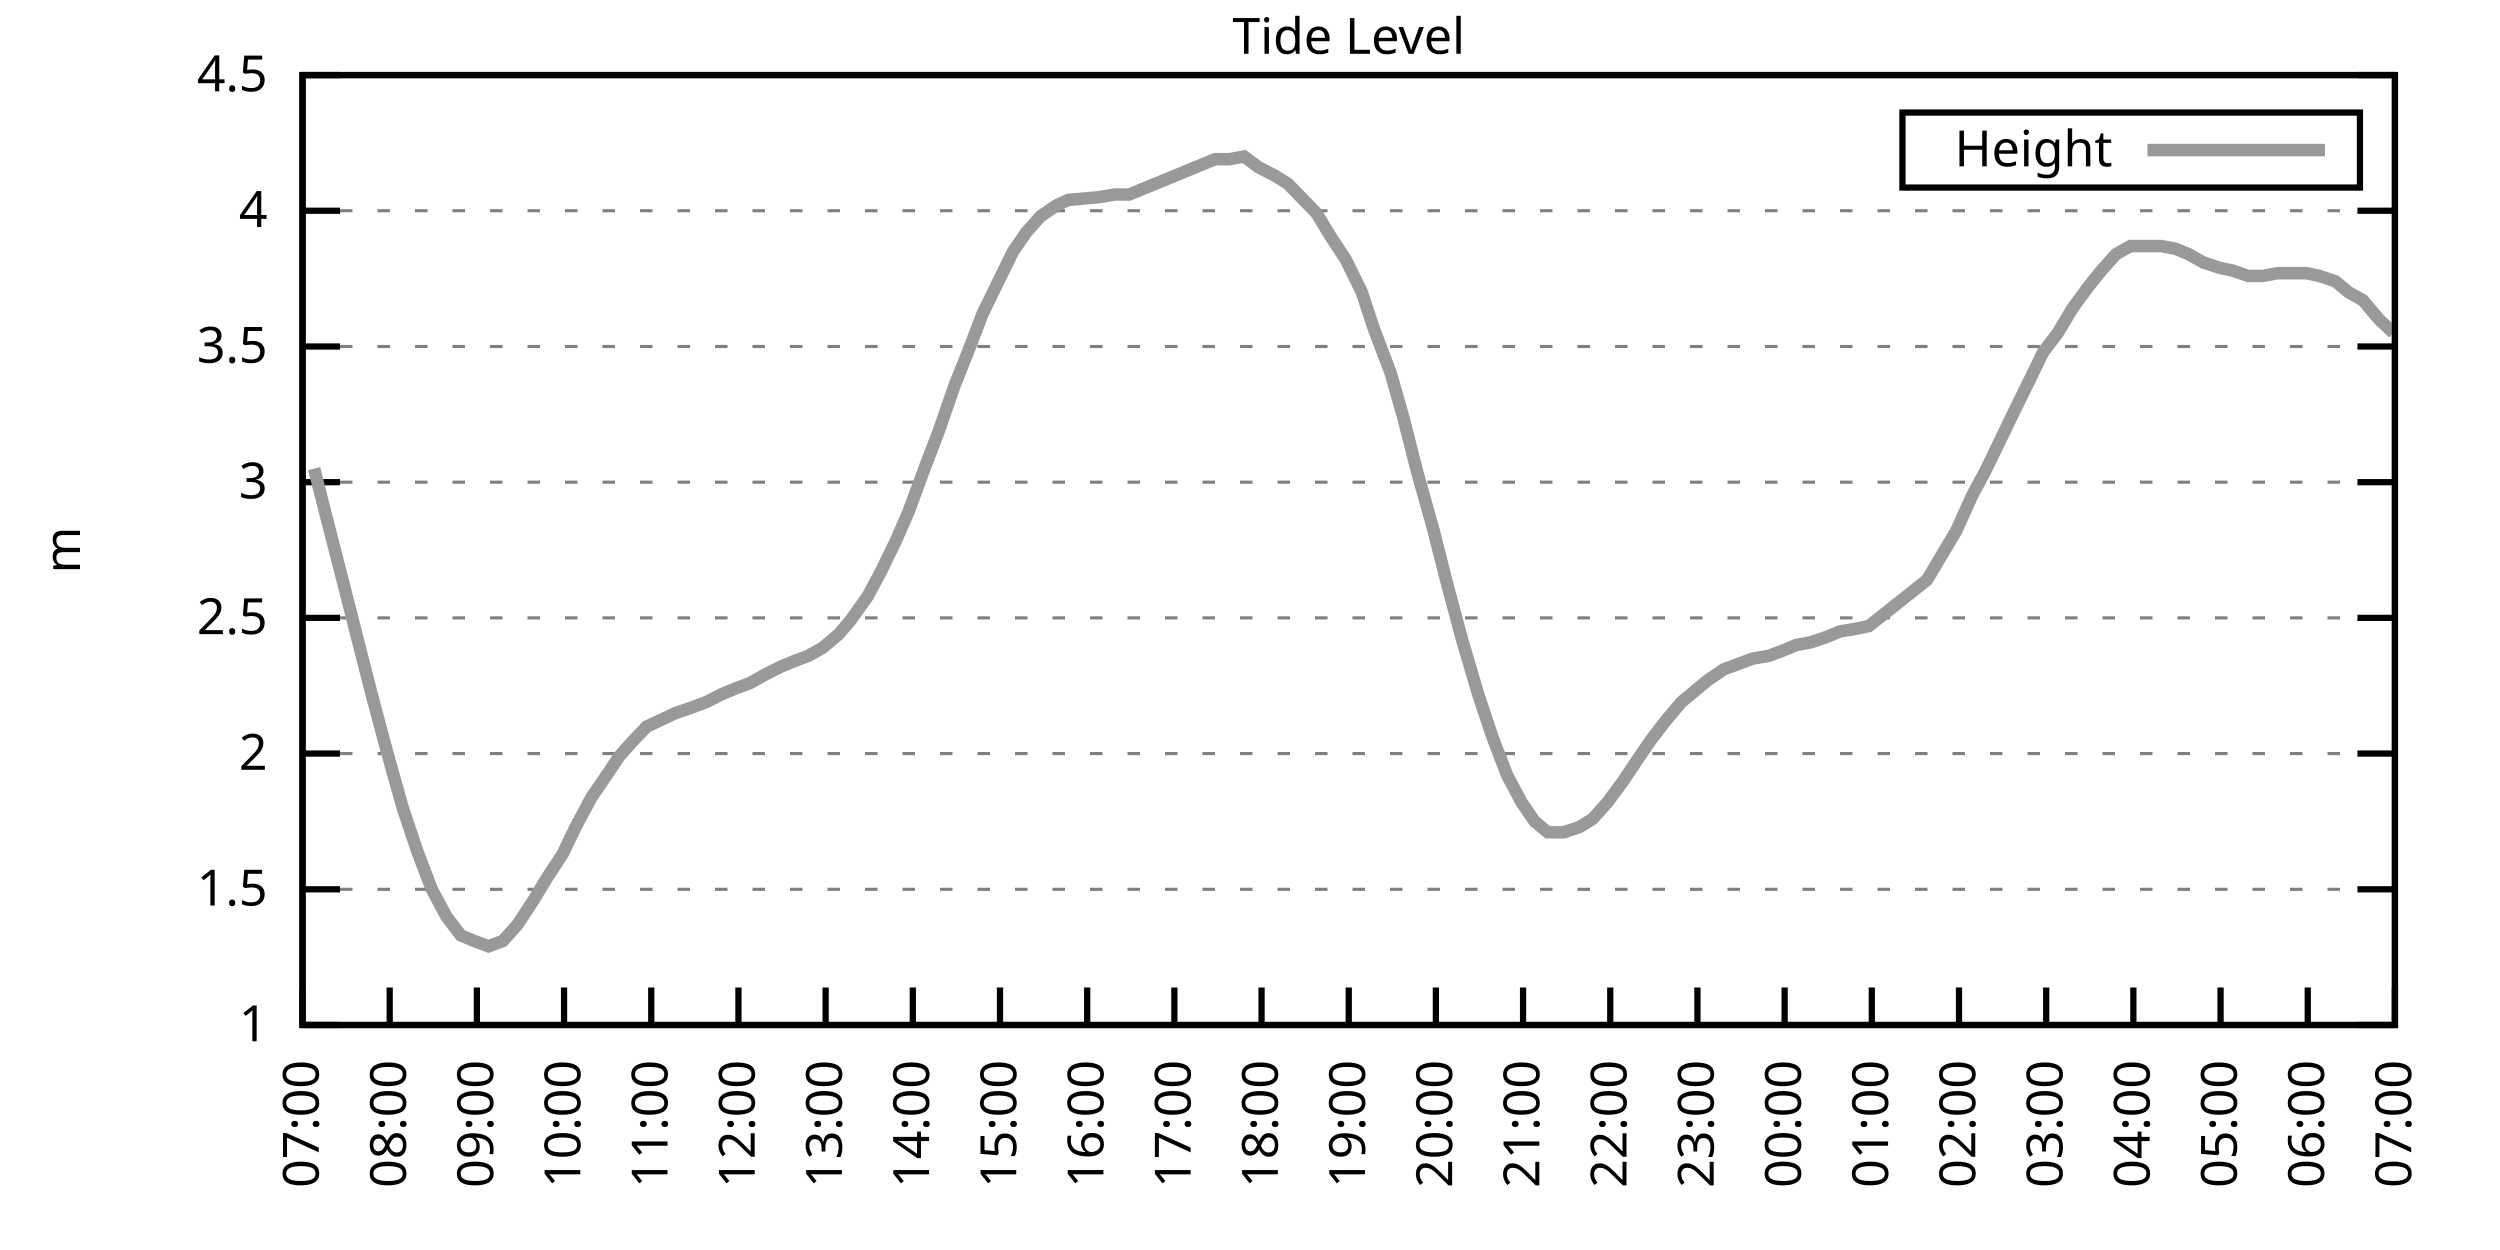
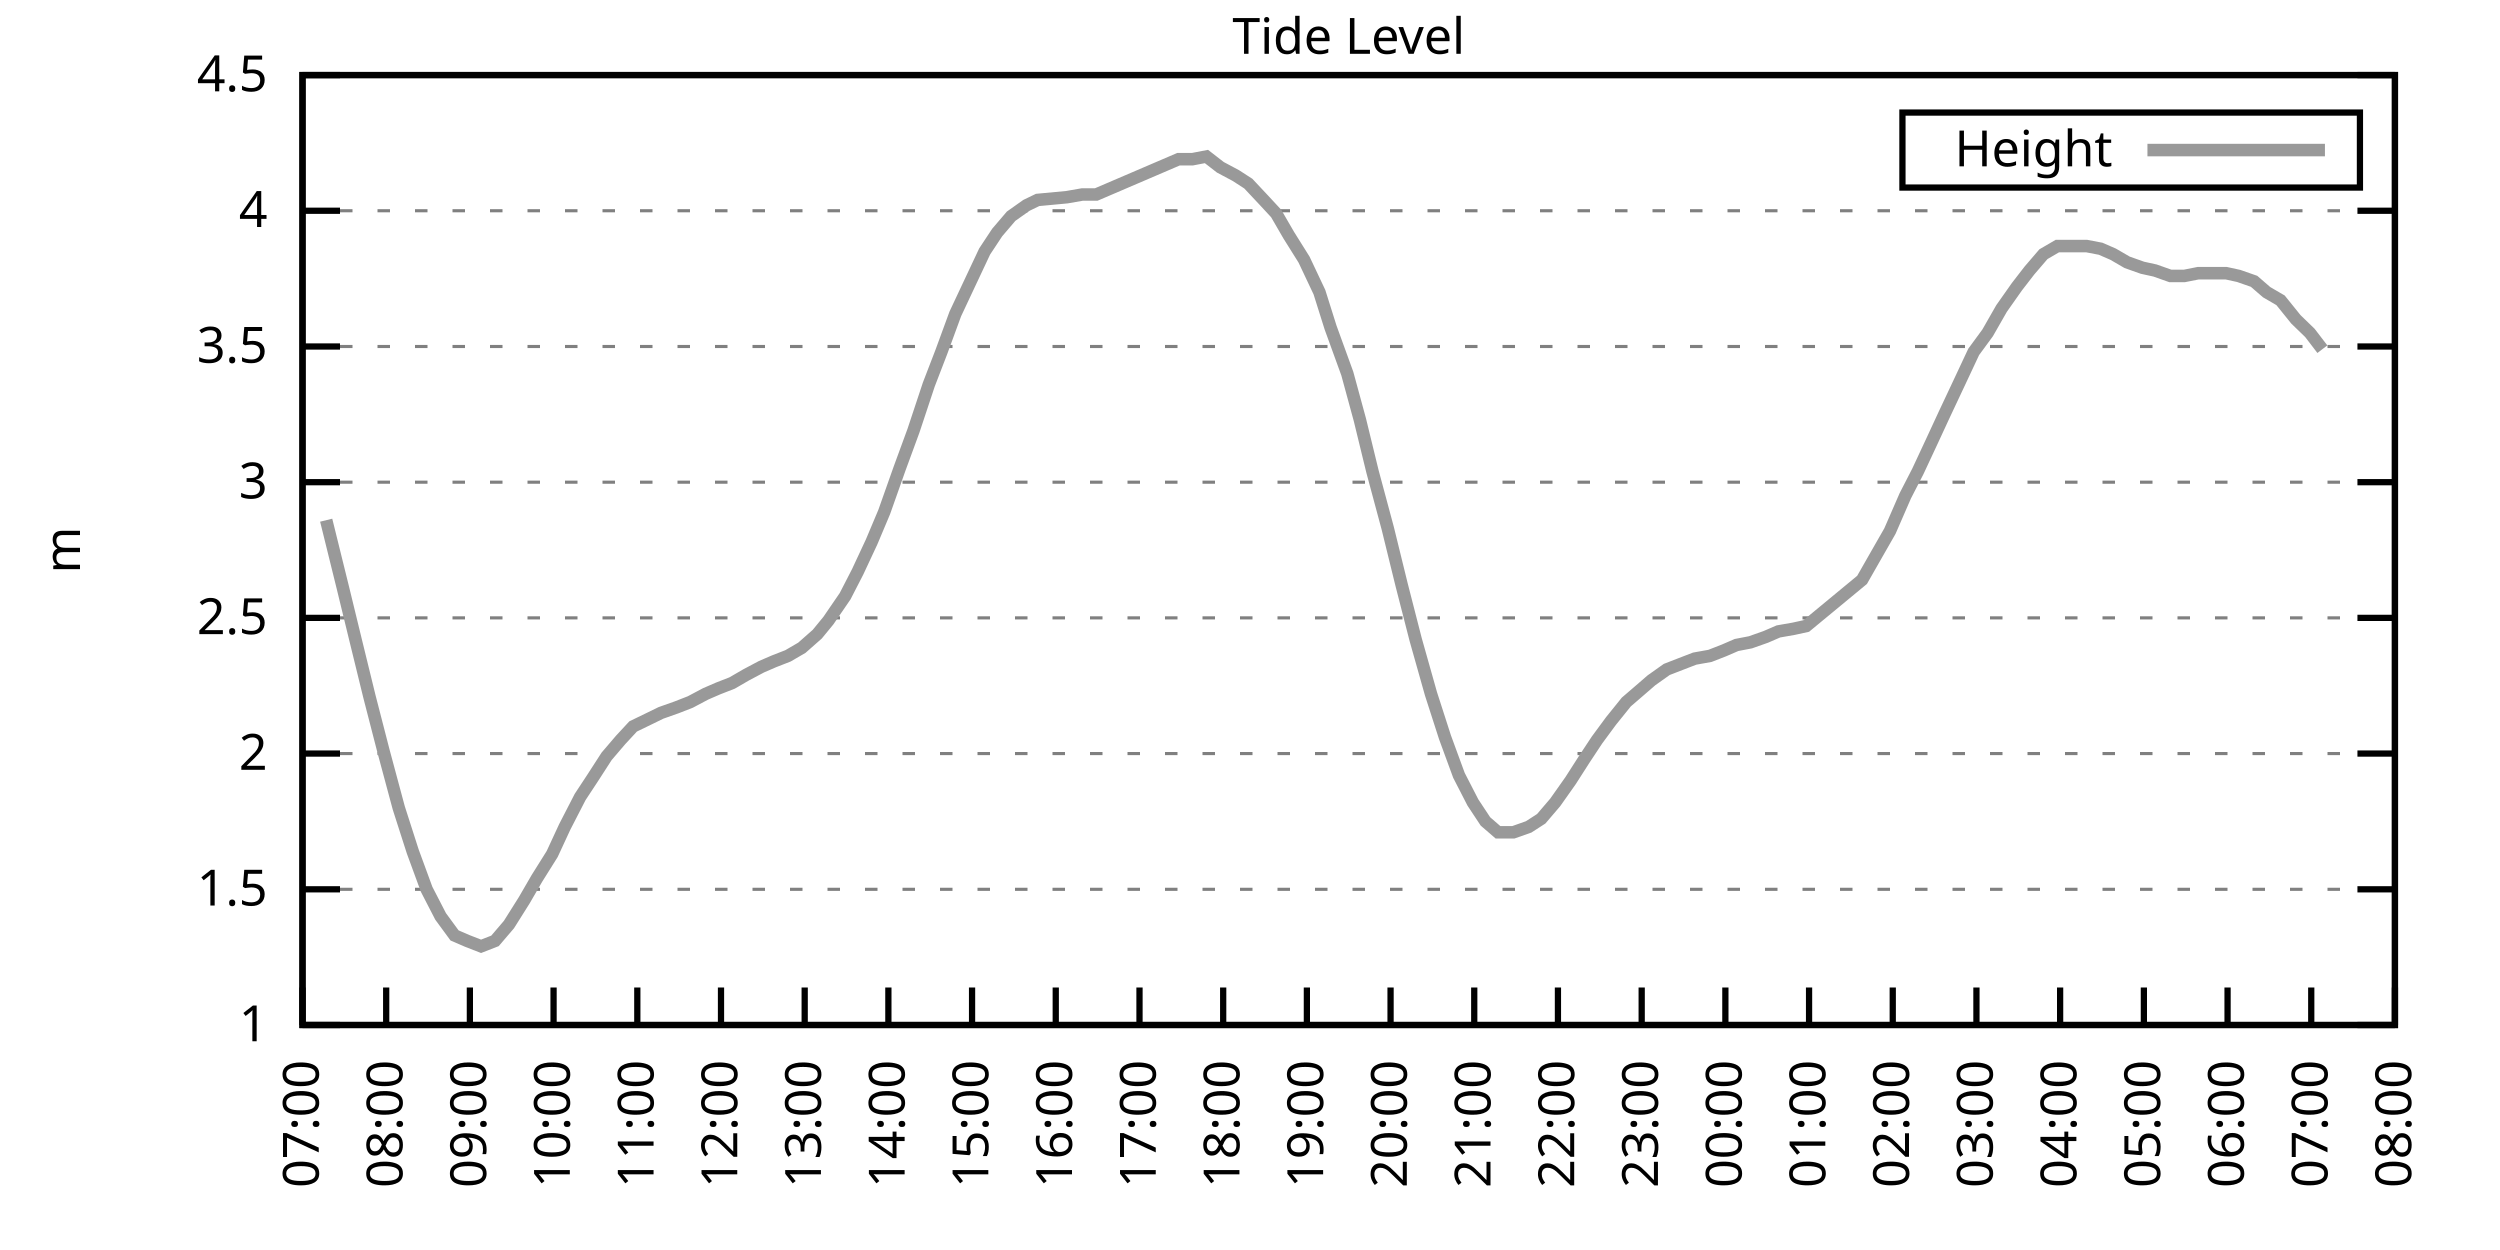
<svg xmlns="http://www.w3.org/2000/svg" xmlns:xlink="http://www.w3.org/1999/xlink" width="400" height="200" viewBox="0 0 400 200">
  <g id="gnuplot_canvas">
    <rect x="0" y="0" width="400" height="200" fill="none" />
    <defs>
      <circle id="gpDot" r="0.5" stroke-width="0.5" stroke="currentColor" />
      <path id="gpPt0" stroke-width="0.333" stroke="currentColor" d="M-1,0 h2 M0,-1 v2" />
      <path id="gpPt1" stroke-width="0.333" stroke="currentColor" d="M-1,-1 L1,1 M1,-1 L-1,1" />
      <path id="gpPt2" stroke-width="0.333" stroke="currentColor" d="M-1,0 L1,0 M0,-1 L0,1 M-1,-1 L1,1 M-1,1 L1,-1" />
      <rect id="gpPt3" stroke-width="0.333" stroke="currentColor" x="-1" y="-1" width="2" height="2" />
      <rect id="gpPt4" stroke-width="0.333" stroke="currentColor" fill="currentColor" x="-1" y="-1" width="2" height="2" />
      <circle id="gpPt5" stroke-width="0.333" stroke="currentColor" cx="0" cy="0" r="1" />
      <use xlink:href="#gpPt5" id="gpPt6" fill="currentColor" stroke="none" />
      <path id="gpPt7" stroke-width="0.333" stroke="currentColor" d="M0,-1.33 L-1.33,0.67 L1.33,0.67 z" />
      <use xlink:href="#gpPt7" id="gpPt8" fill="currentColor" stroke="none" />
      <use xlink:href="#gpPt7" id="gpPt9" stroke="currentColor" transform="rotate(180)" />
      <use xlink:href="#gpPt9" id="gpPt10" fill="currentColor" stroke="none" />
      <use xlink:href="#gpPt3" id="gpPt11" stroke="currentColor" transform="rotate(45)" />
      <use xlink:href="#gpPt11" id="gpPt12" fill="currentColor" stroke="none" />
      <path id="gpPt13" stroke-width="0.333" stroke="currentColor" d="M0,1.330 L1.265,0.411 L0.782,-1.067 L-0.782,-1.076 L-1.265,0.411 z" />
      <use xlink:href="#gpPt13" id="gpPt14" fill="currentColor" stroke="none" />
      <filter id="textbox" filterUnits="objectBoundingBox" x="0" y="0" height="1" width="1">
        <feFlood flood-color="white" flood-opacity="1" result="bgnd" />
        <feComposite in="SourceGraphic" in2="bgnd" operator="atop" />
      </filter>
      <filter id="greybox" filterUnits="objectBoundingBox" x="0" y="0" height="1" width="1">
        <feFlood flood-color="lightgrey" flood-opacity="1" result="grey" />
        <feComposite in="SourceGraphic" in2="grey" operator="atop" />
      </filter>
    </defs>
    <g fill="none" color="white" stroke="currentColor" stroke-width="1.00" stroke-linecap="butt" stroke-linejoin="miter">
</g>
    <g fill="none" color="black" stroke="currentColor" stroke-width="1.00" stroke-linecap="butt" stroke-linejoin="miter">
      <g stroke="none" shape-rendering="crispEdges">
        <polygon fill="rgb(255, 255, 255)" points="48.40,164.00 383.18,164.00 383.18,12.02 48.40,12.02 " />
      </g>
    </g>
    <g fill="none" color="black" stroke="currentColor" stroke-width="1.00" stroke-linecap="butt" stroke-linejoin="miter">
</g>
    <g fill="none" color="black" stroke="black" stroke-width="0.50" stroke-linecap="butt" stroke-linejoin="miter">
</g>
    <g fill="none" color="gray" stroke="currentColor" stroke-width="0.50" stroke-linecap="butt" stroke-linejoin="miter">
      <path stroke="gray" stroke-dasharray="2,4" class="gridline" d="M48.40,164.00 L383.19,164.00  " />
    </g>
    <g fill="none" color="gray" stroke="gray" stroke-width="1.00" stroke-linecap="butt" stroke-linejoin="miter">
</g>
    <g fill="none" color="black" stroke="currentColor" stroke-width="1.00" stroke-linecap="butt" stroke-linejoin="miter">
      <path stroke="black" d="M48.40,164.00 L54.40,164.00 M383.19,164.00 L377.19,164.00  " />
      <g transform="translate(42.80,166.60)" stroke="none" fill="black" font-family="Sans" font-size="8.00" text-anchor="end">
        <text>
          <tspan font-family="Sans"> 1</tspan>
        </text>
      </g>
    </g>
    <g fill="none" color="black" stroke="currentColor" stroke-width="1.00" stroke-linecap="butt" stroke-linejoin="miter">
</g>
    <g fill="none" color="black" stroke="black" stroke-width="0.50" stroke-linecap="butt" stroke-linejoin="miter">
</g>
    <g fill="none" color="gray" stroke="currentColor" stroke-width="0.50" stroke-linecap="butt" stroke-linejoin="miter">
      <path stroke="gray" stroke-dasharray="2,4" class="gridline" d="M48.40,142.29 L383.19,142.29  " />
    </g>
    <g fill="none" color="gray" stroke="gray" stroke-width="1.00" stroke-linecap="butt" stroke-linejoin="miter">
</g>
    <g fill="none" color="black" stroke="currentColor" stroke-width="1.00" stroke-linecap="butt" stroke-linejoin="miter">
      <path stroke="black" d="M48.40,142.29 L54.40,142.29 M383.19,142.29 L377.19,142.29  " />
      <g transform="translate(42.80,144.89)" stroke="none" fill="black" font-family="Sans" font-size="8.00" text-anchor="end">
        <text>
          <tspan font-family="Sans"> 1.5</tspan>
        </text>
      </g>
    </g>
    <g fill="none" color="black" stroke="currentColor" stroke-width="1.00" stroke-linecap="butt" stroke-linejoin="miter">
</g>
    <g fill="none" color="black" stroke="black" stroke-width="0.50" stroke-linecap="butt" stroke-linejoin="miter">
</g>
    <g fill="none" color="gray" stroke="currentColor" stroke-width="0.50" stroke-linecap="butt" stroke-linejoin="miter">
      <path stroke="gray" stroke-dasharray="2,4" class="gridline" d="M48.40,120.57 L383.19,120.57  " />
    </g>
    <g fill="none" color="gray" stroke="gray" stroke-width="1.00" stroke-linecap="butt" stroke-linejoin="miter">
</g>
    <g fill="none" color="black" stroke="currentColor" stroke-width="1.00" stroke-linecap="butt" stroke-linejoin="miter">
      <path stroke="black" d="M48.40,120.57 L54.40,120.57 M383.19,120.57 L377.19,120.57  " />
      <g transform="translate(42.80,123.17)" stroke="none" fill="black" font-family="Sans" font-size="8.00" text-anchor="end">
        <text>
          <tspan font-family="Sans"> 2</tspan>
        </text>
      </g>
    </g>
    <g fill="none" color="black" stroke="currentColor" stroke-width="1.00" stroke-linecap="butt" stroke-linejoin="miter">
</g>
    <g fill="none" color="black" stroke="black" stroke-width="0.50" stroke-linecap="butt" stroke-linejoin="miter">
</g>
    <g fill="none" color="gray" stroke="currentColor" stroke-width="0.50" stroke-linecap="butt" stroke-linejoin="miter">
      <path stroke="gray" stroke-dasharray="2,4" class="gridline" d="M48.40,98.86 L383.19,98.86  " />
    </g>
    <g fill="none" color="gray" stroke="gray" stroke-width="1.00" stroke-linecap="butt" stroke-linejoin="miter">
</g>
    <g fill="none" color="black" stroke="currentColor" stroke-width="1.00" stroke-linecap="butt" stroke-linejoin="miter">
      <path stroke="black" d="M48.40,98.86 L54.40,98.86 M383.19,98.86 L377.19,98.86  " />
      <g transform="translate(42.80,101.46)" stroke="none" fill="black" font-family="Sans" font-size="8.00" text-anchor="end">
        <text>
          <tspan font-family="Sans"> 2.5</tspan>
        </text>
      </g>
    </g>
    <g fill="none" color="black" stroke="currentColor" stroke-width="1.00" stroke-linecap="butt" stroke-linejoin="miter">
</g>
    <g fill="none" color="black" stroke="black" stroke-width="0.50" stroke-linecap="butt" stroke-linejoin="miter">
</g>
    <g fill="none" color="gray" stroke="currentColor" stroke-width="0.50" stroke-linecap="butt" stroke-linejoin="miter">
      <path stroke="gray" stroke-dasharray="2,4" class="gridline" d="M48.40,77.15 L383.19,77.15  " />
    </g>
    <g fill="none" color="gray" stroke="gray" stroke-width="1.00" stroke-linecap="butt" stroke-linejoin="miter">
</g>
    <g fill="none" color="black" stroke="currentColor" stroke-width="1.00" stroke-linecap="butt" stroke-linejoin="miter">
      <path stroke="black" d="M48.40,77.15 L54.40,77.15 M383.19,77.15 L377.19,77.15  " />
      <g transform="translate(42.80,79.75)" stroke="none" fill="black" font-family="Sans" font-size="8.00" text-anchor="end">
        <text>
          <tspan font-family="Sans"> 3</tspan>
        </text>
      </g>
    </g>
    <g fill="none" color="black" stroke="currentColor" stroke-width="1.00" stroke-linecap="butt" stroke-linejoin="miter">
</g>
    <g fill="none" color="black" stroke="black" stroke-width="0.50" stroke-linecap="butt" stroke-linejoin="miter">
</g>
    <g fill="none" color="gray" stroke="currentColor" stroke-width="0.50" stroke-linecap="butt" stroke-linejoin="miter">
      <path stroke="gray" stroke-dasharray="2,4" class="gridline" d="M48.40,55.44 L383.19,55.44  " />
    </g>
    <g fill="none" color="gray" stroke="gray" stroke-width="1.00" stroke-linecap="butt" stroke-linejoin="miter">
</g>
    <g fill="none" color="black" stroke="currentColor" stroke-width="1.00" stroke-linecap="butt" stroke-linejoin="miter">
      <path stroke="black" d="M48.40,55.44 L54.40,55.44 M383.19,55.44 L377.19,55.44  " />
      <g transform="translate(42.80,58.04)" stroke="none" fill="black" font-family="Sans" font-size="8.00" text-anchor="end">
        <text>
          <tspan font-family="Sans"> 3.5</tspan>
        </text>
      </g>
    </g>
    <g fill="none" color="black" stroke="currentColor" stroke-width="1.00" stroke-linecap="butt" stroke-linejoin="miter">
</g>
    <g fill="none" color="black" stroke="black" stroke-width="0.50" stroke-linecap="butt" stroke-linejoin="miter">
</g>
    <g fill="none" color="gray" stroke="currentColor" stroke-width="0.50" stroke-linecap="butt" stroke-linejoin="miter">
      <path stroke="gray" stroke-dasharray="2,4" class="gridline" d="M48.40,33.72 L383.19,33.72  " />
    </g>
    <g fill="none" color="gray" stroke="gray" stroke-width="1.00" stroke-linecap="butt" stroke-linejoin="miter">
</g>
    <g fill="none" color="black" stroke="currentColor" stroke-width="1.00" stroke-linecap="butt" stroke-linejoin="miter">
      <path stroke="black" d="M48.40,33.72 L54.40,33.72 M383.19,33.72 L377.19,33.72  " />
      <g transform="translate(42.80,36.32)" stroke="none" fill="black" font-family="Sans" font-size="8.00" text-anchor="end">
        <text>
          <tspan font-family="Sans"> 4</tspan>
        </text>
      </g>
    </g>
    <g fill="none" color="black" stroke="currentColor" stroke-width="1.00" stroke-linecap="butt" stroke-linejoin="miter">
</g>
    <g fill="none" color="black" stroke="black" stroke-width="0.50" stroke-linecap="butt" stroke-linejoin="miter">
</g>
    <g fill="none" color="gray" stroke="currentColor" stroke-width="0.50" stroke-linecap="butt" stroke-linejoin="miter">
      <path stroke="gray" stroke-dasharray="2,4" class="gridline" d="M48.40,12.01 L383.19,12.01  " />
    </g>
    <g fill="none" color="gray" stroke="gray" stroke-width="1.00" stroke-linecap="butt" stroke-linejoin="miter">
</g>
    <g fill="none" color="black" stroke="currentColor" stroke-width="1.00" stroke-linecap="butt" stroke-linejoin="miter">
      <path stroke="black" d="M48.40,12.01 L54.40,12.01 M383.19,12.01 L377.19,12.01  " />
      <g transform="translate(42.80,14.61)" stroke="none" fill="black" font-family="Sans" font-size="8.00" text-anchor="end">
        <text>
          <tspan font-family="Sans"> 4.5</tspan>
        </text>
      </g>
    </g>
    <g fill="none" color="black" stroke="currentColor" stroke-width="1.00" stroke-linecap="butt" stroke-linejoin="miter">
      <path stroke="black" d="M48.40,164.00 L48.40,158.00  " />
      <g transform="translate(51.00,169.60) rotate(270.00)" stroke="none" fill="black" font-family="Sans" font-size="8.00" text-anchor="end">
        <text>
          <tspan font-family="Sans">07:00</tspan>
        </text>
      </g>
    </g>
    <g fill="none" color="black" stroke="currentColor" stroke-width="1.00" stroke-linecap="butt" stroke-linejoin="miter">
-       <path stroke="black" d="M62.35,164.00 L62.35,158.00  " />
-       <g transform="translate(64.95,169.60) rotate(270.00)" stroke="none" fill="black" font-family="Sans" font-size="8.00" text-anchor="end">
+       <path stroke="black" d="M61.79,164.00 L61.79,158.00  " />
+       <g transform="translate(64.39,169.60) rotate(270.00)" stroke="none" fill="black" font-family="Sans" font-size="8.00" text-anchor="end">
        <text>
          <tspan font-family="Sans">08:00</tspan>
        </text>
      </g>
    </g>
    <g fill="none" color="black" stroke="currentColor" stroke-width="1.00" stroke-linecap="butt" stroke-linejoin="miter">
-       <path stroke="black" d="M76.30,164.00 L76.30,158.00  " />
-       <g transform="translate(78.90,169.60) rotate(270.00)" stroke="none" fill="black" font-family="Sans" font-size="8.00" text-anchor="end">
+       <path stroke="black" d="M75.18,164.00 L75.18,158.00  " />
+       <g transform="translate(77.78,169.60) rotate(270.00)" stroke="none" fill="black" font-family="Sans" font-size="8.00" text-anchor="end">
        <text>
          <tspan font-family="Sans">09:00</tspan>
        </text>
      </g>
    </g>
    <g fill="none" color="black" stroke="currentColor" stroke-width="1.00" stroke-linecap="butt" stroke-linejoin="miter">
-       <path stroke="black" d="M90.25,164.00 L90.25,158.00  " />
-       <g transform="translate(92.85,169.60) rotate(270.00)" stroke="none" fill="black" font-family="Sans" font-size="8.00" text-anchor="end">
+       <path stroke="black" d="M88.57,164.00 L88.57,158.00  " />
+       <g transform="translate(91.17,169.60) rotate(270.00)" stroke="none" fill="black" font-family="Sans" font-size="8.00" text-anchor="end">
        <text>
          <tspan font-family="Sans">10:00</tspan>
        </text>
      </g>
    </g>
    <g fill="none" color="black" stroke="currentColor" stroke-width="1.00" stroke-linecap="butt" stroke-linejoin="miter">
-       <path stroke="black" d="M104.20,164.00 L104.20,158.00  " />
-       <g transform="translate(106.80,169.60) rotate(270.00)" stroke="none" fill="black" font-family="Sans" font-size="8.00" text-anchor="end">
+       <path stroke="black" d="M101.97,164.00 L101.97,158.00  " />
+       <g transform="translate(104.57,169.60) rotate(270.00)" stroke="none" fill="black" font-family="Sans" font-size="8.00" text-anchor="end">
        <text>
          <tspan font-family="Sans">11:00</tspan>
        </text>
      </g>
    </g>
    <g fill="none" color="black" stroke="currentColor" stroke-width="1.00" stroke-linecap="butt" stroke-linejoin="miter">
-       <path stroke="black" d="M118.15,164.00 L118.15,158.00  " />
-       <g transform="translate(120.75,169.60) rotate(270.00)" stroke="none" fill="black" font-family="Sans" font-size="8.00" text-anchor="end">
+       <path stroke="black" d="M115.36,164.00 L115.36,158.00  " />
+       <g transform="translate(117.96,169.60) rotate(270.00)" stroke="none" fill="black" font-family="Sans" font-size="8.00" text-anchor="end">
        <text>
          <tspan font-family="Sans">12:00</tspan>
        </text>
      </g>
    </g>
    <g fill="none" color="black" stroke="currentColor" stroke-width="1.00" stroke-linecap="butt" stroke-linejoin="miter">
-       <path stroke="black" d="M132.10,164.00 L132.10,158.00  " />
-       <g transform="translate(134.70,169.60) rotate(270.00)" stroke="none" fill="black" font-family="Sans" font-size="8.00" text-anchor="end">
+       <path stroke="black" d="M128.75,164.00 L128.75,158.00  " />
+       <g transform="translate(131.35,169.60) rotate(270.00)" stroke="none" fill="black" font-family="Sans" font-size="8.00" text-anchor="end">
        <text>
          <tspan font-family="Sans">13:00</tspan>
        </text>
      </g>
    </g>
    <g fill="none" color="black" stroke="currentColor" stroke-width="1.00" stroke-linecap="butt" stroke-linejoin="miter">
-       <path stroke="black" d="M146.05,164.00 L146.05,158.00  " />
-       <g transform="translate(148.65,169.60) rotate(270.00)" stroke="none" fill="black" font-family="Sans" font-size="8.00" text-anchor="end">
+       <path stroke="black" d="M142.14,164.00 L142.14,158.00  " />
+       <g transform="translate(144.74,169.60) rotate(270.00)" stroke="none" fill="black" font-family="Sans" font-size="8.00" text-anchor="end">
        <text>
          <tspan font-family="Sans">14:00</tspan>
        </text>
      </g>
    </g>
    <g fill="none" color="black" stroke="currentColor" stroke-width="1.00" stroke-linecap="butt" stroke-linejoin="miter">
-       <path stroke="black" d="M160.00,164.00 L160.00,158.00  " />
-       <g transform="translate(162.60,169.60) rotate(270.00)" stroke="none" fill="black" font-family="Sans" font-size="8.00" text-anchor="end">
+       <path stroke="black" d="M155.53,164.00 L155.53,158.00  " />
+       <g transform="translate(158.13,169.60) rotate(270.00)" stroke="none" fill="black" font-family="Sans" font-size="8.00" text-anchor="end">
        <text>
          <tspan font-family="Sans">15:00</tspan>
        </text>
      </g>
    </g>
    <g fill="none" color="black" stroke="currentColor" stroke-width="1.00" stroke-linecap="butt" stroke-linejoin="miter">
-       <path stroke="black" d="M173.95,164.00 L173.95,158.00  " />
-       <g transform="translate(176.55,169.60) rotate(270.00)" stroke="none" fill="black" font-family="Sans" font-size="8.00" text-anchor="end">
+       <path stroke="black" d="M168.92,164.00 L168.92,158.00  " />
+       <g transform="translate(171.52,169.60) rotate(270.00)" stroke="none" fill="black" font-family="Sans" font-size="8.00" text-anchor="end">
        <text>
          <tspan font-family="Sans">16:00</tspan>
        </text>
      </g>
    </g>
    <g fill="none" color="black" stroke="currentColor" stroke-width="1.00" stroke-linecap="butt" stroke-linejoin="miter">
-       <path stroke="black" d="M187.90,164.00 L187.90,158.00  " />
-       <g transform="translate(190.50,169.60) rotate(270.00)" stroke="none" fill="black" font-family="Sans" font-size="8.00" text-anchor="end">
+       <path stroke="black" d="M182.32,164.00 L182.32,158.00  " />
+       <g transform="translate(184.92,169.60) rotate(270.00)" stroke="none" fill="black" font-family="Sans" font-size="8.00" text-anchor="end">
        <text>
          <tspan font-family="Sans">17:00</tspan>
        </text>
      </g>
    </g>
    <g fill="none" color="black" stroke="currentColor" stroke-width="1.00" stroke-linecap="butt" stroke-linejoin="miter">
-       <path stroke="black" d="M201.85,164.00 L201.85,158.00  " />
-       <g transform="translate(204.45,169.60) rotate(270.00)" stroke="none" fill="black" font-family="Sans" font-size="8.00" text-anchor="end">
+       <path stroke="black" d="M195.71,164.00 L195.71,158.00  " />
+       <g transform="translate(198.31,169.60) rotate(270.00)" stroke="none" fill="black" font-family="Sans" font-size="8.00" text-anchor="end">
        <text>
          <tspan font-family="Sans">18:00</tspan>
        </text>
      </g>
    </g>
    <g fill="none" color="black" stroke="currentColor" stroke-width="1.00" stroke-linecap="butt" stroke-linejoin="miter">
-       <path stroke="black" d="M215.80,164.00 L215.80,158.00  " />
-       <g transform="translate(218.40,169.60) rotate(270.00)" stroke="none" fill="black" font-family="Sans" font-size="8.00" text-anchor="end">
+       <path stroke="black" d="M209.10,164.00 L209.10,158.00  " />
+       <g transform="translate(211.70,169.60) rotate(270.00)" stroke="none" fill="black" font-family="Sans" font-size="8.00" text-anchor="end">
        <text>
          <tspan font-family="Sans">19:00</tspan>
        </text>
      </g>
    </g>
    <g fill="none" color="black" stroke="currentColor" stroke-width="1.00" stroke-linecap="butt" stroke-linejoin="miter">
-       <path stroke="black" d="M229.74,164.00 L229.74,158.00  " />
-       <g transform="translate(232.34,169.60) rotate(270.00)" stroke="none" fill="black" font-family="Sans" font-size="8.00" text-anchor="end">
+       <path stroke="black" d="M222.49,164.00 L222.49,158.00  " />
+       <g transform="translate(225.09,169.60) rotate(270.00)" stroke="none" fill="black" font-family="Sans" font-size="8.00" text-anchor="end">
        <text>
          <tspan font-family="Sans">20:00</tspan>
        </text>
      </g>
    </g>
    <g fill="none" color="black" stroke="currentColor" stroke-width="1.00" stroke-linecap="butt" stroke-linejoin="miter">
-       <path stroke="black" d="M243.69,164.00 L243.69,158.00  " />
-       <g transform="translate(246.29,169.60) rotate(270.00)" stroke="none" fill="black" font-family="Sans" font-size="8.00" text-anchor="end">
+       <path stroke="black" d="M235.88,164.00 L235.88,158.00  " />
+       <g transform="translate(238.48,169.60) rotate(270.00)" stroke="none" fill="black" font-family="Sans" font-size="8.00" text-anchor="end">
        <text>
          <tspan font-family="Sans">21:00</tspan>
        </text>
      </g>
    </g>
    <g fill="none" color="black" stroke="currentColor" stroke-width="1.00" stroke-linecap="butt" stroke-linejoin="miter">
-       <path stroke="black" d="M257.64,164.00 L257.64,158.00  " />
-       <g transform="translate(260.24,169.60) rotate(270.00)" stroke="none" fill="black" font-family="Sans" font-size="8.00" text-anchor="end">
+       <path stroke="black" d="M249.27,164.00 L249.27,158.00  " />
+       <g transform="translate(251.87,169.60) rotate(270.00)" stroke="none" fill="black" font-family="Sans" font-size="8.00" text-anchor="end">
        <text>
          <tspan font-family="Sans">22:00</tspan>
        </text>
      </g>
    </g>
    <g fill="none" color="black" stroke="currentColor" stroke-width="1.00" stroke-linecap="butt" stroke-linejoin="miter">
-       <path stroke="black" d="M271.59,164.00 L271.59,158.00  " />
-       <g transform="translate(274.19,169.60) rotate(270.00)" stroke="none" fill="black" font-family="Sans" font-size="8.00" text-anchor="end">
+       <path stroke="black" d="M262.67,164.00 L262.67,158.00  " />
+       <g transform="translate(265.27,169.60) rotate(270.00)" stroke="none" fill="black" font-family="Sans" font-size="8.00" text-anchor="end">
        <text>
          <tspan font-family="Sans">23:00</tspan>
        </text>
      </g>
    </g>
    <g fill="none" color="black" stroke="currentColor" stroke-width="1.00" stroke-linecap="butt" stroke-linejoin="miter">
-       <path stroke="black" d="M285.54,164.00 L285.54,158.00  " />
-       <g transform="translate(288.14,169.60) rotate(270.00)" stroke="none" fill="black" font-family="Sans" font-size="8.00" text-anchor="end">
+       <path stroke="black" d="M276.06,164.00 L276.06,158.00  " />
+       <g transform="translate(278.66,169.60) rotate(270.00)" stroke="none" fill="black" font-family="Sans" font-size="8.00" text-anchor="end">
        <text>
          <tspan font-family="Sans">00:00</tspan>
        </text>
      </g>
    </g>
    <g fill="none" color="black" stroke="currentColor" stroke-width="1.00" stroke-linecap="butt" stroke-linejoin="miter">
-       <path stroke="black" d="M299.49,164.00 L299.49,158.00  " />
-       <g transform="translate(302.09,169.60) rotate(270.00)" stroke="none" fill="black" font-family="Sans" font-size="8.00" text-anchor="end">
+       <path stroke="black" d="M289.45,164.00 L289.45,158.00  " />
+       <g transform="translate(292.05,169.60) rotate(270.00)" stroke="none" fill="black" font-family="Sans" font-size="8.00" text-anchor="end">
        <text>
          <tspan font-family="Sans">01:00</tspan>
        </text>
      </g>
    </g>
    <g fill="none" color="black" stroke="currentColor" stroke-width="1.00" stroke-linecap="butt" stroke-linejoin="miter">
-       <path stroke="black" d="M313.44,164.00 L313.44,158.00  " />
-       <g transform="translate(316.04,169.60) rotate(270.00)" stroke="none" fill="black" font-family="Sans" font-size="8.00" text-anchor="end">
+       <path stroke="black" d="M302.84,164.00 L302.84,158.00  " />
+       <g transform="translate(305.44,169.60) rotate(270.00)" stroke="none" fill="black" font-family="Sans" font-size="8.00" text-anchor="end">
        <text>
          <tspan font-family="Sans">02:00</tspan>
        </text>
      </g>
    </g>
    <g fill="none" color="black" stroke="currentColor" stroke-width="1.00" stroke-linecap="butt" stroke-linejoin="miter">
-       <path stroke="black" d="M327.39,164.00 L327.39,158.00  " />
-       <g transform="translate(329.99,169.60) rotate(270.00)" stroke="none" fill="black" font-family="Sans" font-size="8.00" text-anchor="end">
+       <path stroke="black" d="M316.23,164.00 L316.23,158.00  " />
+       <g transform="translate(318.83,169.60) rotate(270.00)" stroke="none" fill="black" font-family="Sans" font-size="8.00" text-anchor="end">
        <text>
          <tspan font-family="Sans">03:00</tspan>
        </text>
      </g>
    </g>
    <g fill="none" color="black" stroke="currentColor" stroke-width="1.00" stroke-linecap="butt" stroke-linejoin="miter">
-       <path stroke="black" d="M341.34,164.00 L341.34,158.00  " />
-       <g transform="translate(343.94,169.60) rotate(270.00)" stroke="none" fill="black" font-family="Sans" font-size="8.00" text-anchor="end">
+       <path stroke="black" d="M329.62,164.00 L329.62,158.00  " />
+       <g transform="translate(332.22,169.60) rotate(270.00)" stroke="none" fill="black" font-family="Sans" font-size="8.00" text-anchor="end">
        <text>
          <tspan font-family="Sans">04:00</tspan>
        </text>
      </g>
    </g>
    <g fill="none" color="black" stroke="currentColor" stroke-width="1.00" stroke-linecap="butt" stroke-linejoin="miter">
-       <path stroke="black" d="M355.29,164.00 L355.29,158.00  " />
-       <g transform="translate(357.89,169.60) rotate(270.00)" stroke="none" fill="black" font-family="Sans" font-size="8.00" text-anchor="end">
+       <path stroke="black" d="M343.02,164.00 L343.02,158.00  " />
+       <g transform="translate(345.62,169.60) rotate(270.00)" stroke="none" fill="black" font-family="Sans" font-size="8.00" text-anchor="end">
        <text>
          <tspan font-family="Sans">05:00</tspan>
        </text>
      </g>
    </g>
    <g fill="none" color="black" stroke="currentColor" stroke-width="1.00" stroke-linecap="butt" stroke-linejoin="miter">
-       <path stroke="black" d="M369.24,164.00 L369.24,158.00  " />
-       <g transform="translate(371.84,169.60) rotate(270.00)" stroke="none" fill="black" font-family="Sans" font-size="8.00" text-anchor="end">
+       <path stroke="black" d="M356.41,164.00 L356.41,158.00  " />
+       <g transform="translate(359.01,169.60) rotate(270.00)" stroke="none" fill="black" font-family="Sans" font-size="8.00" text-anchor="end">
        <text>
          <tspan font-family="Sans">06:00</tspan>
+         </text>
+       </g>
+     </g>
+     <g fill="none" color="black" stroke="currentColor" stroke-width="1.00" stroke-linecap="butt" stroke-linejoin="miter">
+       <path stroke="black" d="M369.80,164.00 L369.80,158.00  " />
+       <g transform="translate(372.40,169.60) rotate(270.00)" stroke="none" fill="black" font-family="Sans" font-size="8.00" text-anchor="end">
+         <text>
+           <tspan font-family="Sans">07:00</tspan>
        </text>
      </g>
    </g>
    <g fill="none" color="black" stroke="currentColor" stroke-width="1.00" stroke-linecap="butt" stroke-linejoin="miter">
      <path stroke="black" d="M383.19,164.00 L383.19,158.00  " />
      <g transform="translate(385.79,169.60) rotate(270.00)" stroke="none" fill="black" font-family="Sans" font-size="8.00" text-anchor="end">
        <text>
-           <tspan font-family="Sans">07:00</tspan>
+           <tspan font-family="Sans">08:00</tspan>
        </text>
      </g>
    </g>
    <g fill="none" color="black" stroke="currentColor" stroke-width="1.00" stroke-linecap="butt" stroke-linejoin="miter">
</g>
    <g fill="none" color="black" stroke="currentColor" stroke-width="1.00" stroke-linecap="butt" stroke-linejoin="miter">
      <path stroke="black" d="M48.40,12.01 L48.40,164.00 L383.19,164.00 L383.19,12.01 L48.40,12.01 Z  " />
    </g>
    <g fill="none" color="black" stroke="currentColor" stroke-width="1.00" stroke-linecap="butt" stroke-linejoin="miter">
</g>
    <g fill="none" color="black" stroke="currentColor" stroke-width="1.00" stroke-linecap="butt" stroke-linejoin="miter">
      <path stroke="black" d="M304.39,30.01 L304.39,18.01 L377.59,18.01 L377.59,30.01 L304.39,30.01 Z  " />
    </g>
    <g id="Tide_level_plot_1">
      <g fill="none" color="white" stroke="black" stroke-width="2.00" stroke-linecap="butt" stroke-linejoin="miter">
</g>
      <g fill="none" color="black" stroke="currentColor" stroke-width="2.00" stroke-linecap="butt" stroke-linejoin="miter">
        <g transform="translate(337.99,26.61)" stroke="none" fill="black" font-family="Sans" font-size="8.00" text-anchor="end">
          <text>
            <tspan font-family="Sans">Height</tspan>
          </text>
        </g>
      </g>
      <g fill="none" color="black" stroke="currentColor" stroke-width="2.00" stroke-linecap="butt" stroke-linejoin="miter">
-         <path stroke="rgb(153, 153, 153)" d="M343.59,24.01 L371.99,24.01 M50.26,74.98 L52.35,83.23 L55.14,94.08 L57.23,102.34 L59.56,111.45 L61.88,120.14   L64.44,129.26 L66.77,136.21 L69.09,142.29 L71.42,146.63 L73.74,149.67 L75.83,150.54 L78.16,151.41 L80.48,150.54   L82.81,147.93 L85.37,144.02 L87.46,140.55 L90.02,136.64 L92.11,132.30 L94.67,127.52 L96.76,124.48 L99.08,121.01   L101.41,118.40 L103.50,116.23 L106.29,114.93 L108.15,114.06 L110.71,113.19 L113.03,112.32 L115.59,111.02 L117.68,110.15   L120.01,109.28 L122.33,107.98 L124.89,106.68 L126.98,105.81 L129.31,104.94 L131.63,103.64 L134.19,101.47 L136.05,99.30   L138.84,95.39 L140.93,91.48 L143.26,86.70 L145.35,81.93 L147.91,74.98 L150.23,68.90 L152.79,61.52 L154.88,56.30   L157.21,50.22 L159.53,45.45 L162.09,40.24 L164.18,37.20 L166.51,34.59 L169.06,32.85 L170.92,31.99 L175.81,31.55   L178.36,31.12 L180.69,31.12 L194.41,25.47 L196.73,25.47 L199.06,25.04 L201.38,26.77 L203.94,28.08 L206.03,29.38   L208.59,31.99 L210.68,34.16 L212.77,37.63 L215.33,41.54 L217.89,46.75 L219.75,52.40 L222.54,59.78 L224.63,67.16   L226.72,75.41 L229.28,84.53 L231.60,93.65 L233.93,102.34 L236.49,111.02 L238.81,117.97 L241.14,124.05 L243.46,128.39   L245.55,131.43 L247.65,133.17 L250.20,133.17 L252.76,132.30 L254.85,131.00 L257.18,128.39 L259.74,124.92 L262.06,121.44   L264.15,118.40 L266.48,115.36 L269.04,112.32 L271.13,110.59 L273.22,108.85 L275.78,107.11 L278.10,106.24 L280.43,105.38   L282.99,104.94 L285.31,104.07 L287.40,103.20 L289.73,102.77 L292.29,101.90 L294.38,101.03 L296.94,100.60 L299.03,100.16   L308.33,92.78 L310.65,88.87 L312.98,84.97 L315.53,79.32 L317.63,75.41 L319.95,70.63 L322.04,66.29 L324.60,61.08   L326.93,56.30 L329.25,53.26 L331.58,49.36 L334.13,45.88 L336.23,43.28 L338.55,40.67 L340.88,39.37 L343.43,39.37   L345.76,39.37 L348.08,39.80 L350.18,40.67 L352.50,41.97 L355.06,42.84 L357.15,43.28 L359.71,44.15 L362.03,44.15   L364.36,43.71 L366.45,43.71 L369.01,43.71 L371.10,44.15 L373.66,45.01 L375.75,46.75 L378.08,48.05 L380.63,51.09   L382.96,53.26  " />
+         <path stroke="rgb(153, 153, 153)" d="M343.59,24.01 L371.99,24.01 M52.19,83.23 L54.87,94.08 L56.88,102.34 L59.11,111.45 L61.35,120.14 L63.80,129.26   L66.03,136.21 L68.26,142.29 L70.50,146.63 L72.73,149.67 L74.74,150.54 L76.97,151.41 L79.20,150.54 L81.43,147.93   L83.89,144.02 L85.90,140.55 L88.35,136.64 L90.36,132.30 L92.82,127.52 L94.82,124.48 L97.06,121.01 L99.29,118.40   L101.30,116.23 L103.98,114.93 L105.76,114.06 L108.22,113.19 L110.45,112.32 L112.90,111.02 L114.91,110.15 L117.14,109.28   L119.38,107.98 L121.83,106.68 L123.84,105.81 L126.07,104.94 L128.30,103.64 L130.76,101.47 L132.54,99.30 L135.22,95.39   L137.23,91.48 L139.46,86.70 L141.47,81.93 L143.93,74.98 L146.16,68.90 L148.61,61.52 L150.62,56.30 L152.85,50.22   L155.09,45.45 L157.54,40.24 L159.55,37.20 L161.78,34.59 L164.24,32.85 L166.02,31.99 L170.71,31.55 L173.17,31.12   L175.40,31.12 L188.57,25.47 L190.80,25.47 L193.03,25.04 L195.26,26.77 L197.72,28.08 L199.73,29.38 L202.18,31.99   L204.19,34.16 L206.20,37.63 L208.65,41.54 L211.11,46.75 L212.89,52.40 L215.57,59.78 L217.58,67.16 L219.59,75.41   L222.04,84.53 L224.28,93.65 L226.51,102.34 L228.96,111.02 L231.20,117.97 L233.43,124.05 L235.66,128.39 L237.67,131.43   L239.68,133.17 L242.13,133.17 L244.59,132.30 L246.60,131.00 L248.83,128.39 L251.28,124.92 L253.51,121.44 L255.52,118.40   L257.76,115.36 L260.21,112.32 L262.22,110.59 L264.23,108.85 L266.68,107.11 L268.92,106.24 L271.15,105.38 L273.60,104.94   L275.83,104.07 L277.84,103.20 L280.07,102.77 L282.53,101.90 L284.54,101.03 L286.99,100.60 L289.00,100.16 L297.93,92.78   L300.16,88.87 L302.39,84.97 L304.85,79.32 L306.86,75.41 L309.09,70.63 L311.10,66.29 L313.55,61.08 L315.79,56.30   L318.02,53.26 L320.25,49.36 L322.70,45.88 L324.71,43.28 L326.95,40.67 L329.18,39.37 L331.63,39.37 L333.86,39.37   L336.10,39.80 L338.10,40.67 L340.34,41.97 L342.79,42.84 L344.80,43.28 L347.26,44.15 L349.49,44.15 L351.72,43.71   L353.73,43.71 L356.18,43.71 L358.19,44.15 L360.65,45.01 L362.66,46.75 L364.89,48.05 L367.34,51.09 L369.58,53.26   L371.58,55.87  " />
      </g>
    </g>
    <g fill="none" color="black" stroke="currentColor" stroke-width="2.00" stroke-linecap="butt" stroke-linejoin="miter">
</g>
    <g fill="none" color="black" stroke="black" stroke-width="1.00" stroke-linecap="butt" stroke-linejoin="miter">
</g>
    <g fill="none" color="black" stroke="currentColor" stroke-width="1.00" stroke-linecap="butt" stroke-linejoin="miter">
      <path stroke="black" d="M48.40,12.01 L48.40,164.00 L383.19,164.00 L383.19,12.01 L48.40,12.01 Z  " />
      <g transform="translate(12.80,88.01) rotate(270.00)" stroke="none" fill="black" font-family="Sans" font-size="8.00" text-anchor="middle">
        <text>
          <tspan font-family="Sans">m</tspan>
        </text>
      </g>
    </g>
    <g fill="none" color="black" stroke="currentColor" stroke-width="1.00" stroke-linecap="butt" stroke-linejoin="miter">
</g>
    <g fill="none" color="black" stroke="currentColor" stroke-width="1.00" stroke-linecap="butt" stroke-linejoin="miter">
      <g transform="translate(215.79,8.61)" stroke="none" fill="black" font-family="Sans" font-size="8.00" text-anchor="middle">
        <text>
          <tspan font-family="Sans">Tide Level</tspan>
        </text>
      </g>
    </g>
    <g fill="none" color="black" stroke="currentColor" stroke-width="1.00" stroke-linecap="butt" stroke-linejoin="miter">
</g>
  </g>
</svg>
